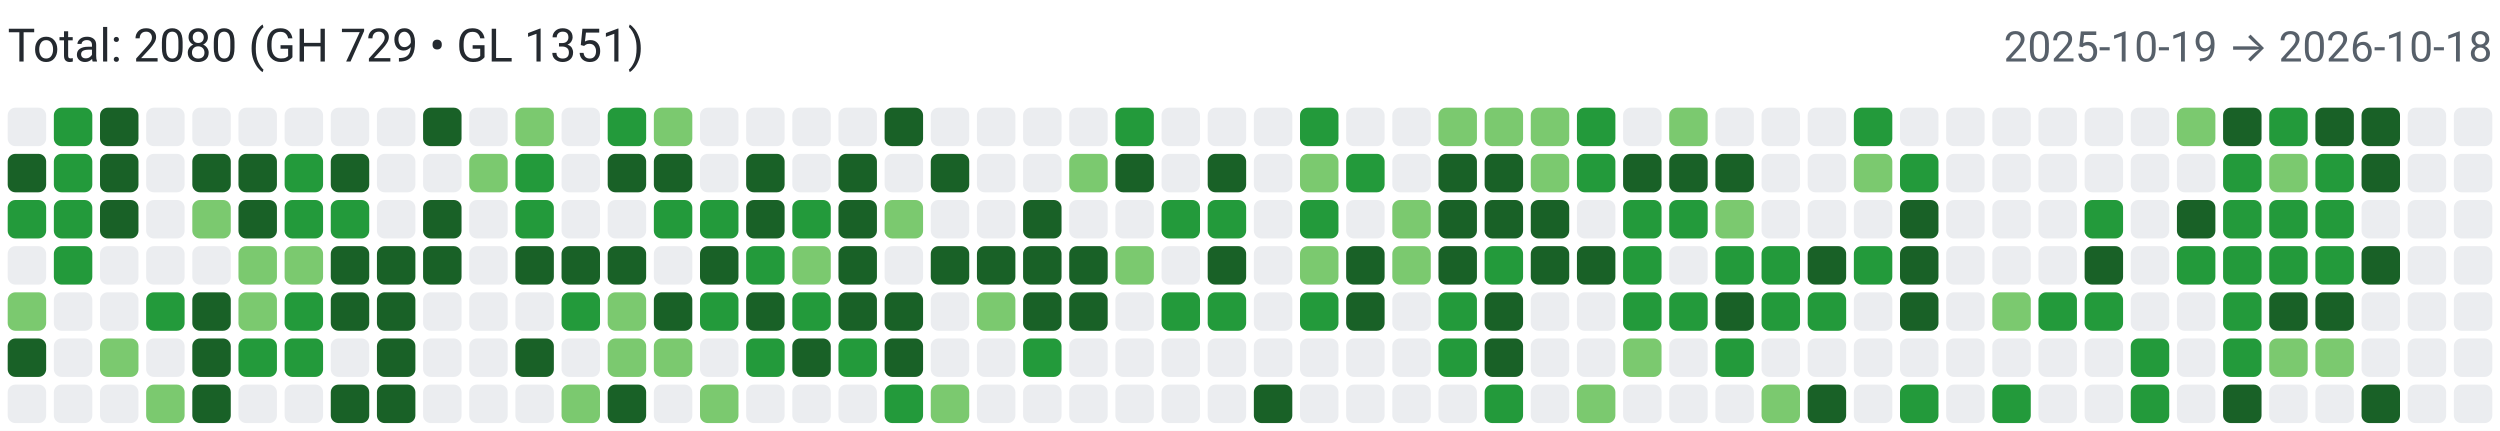
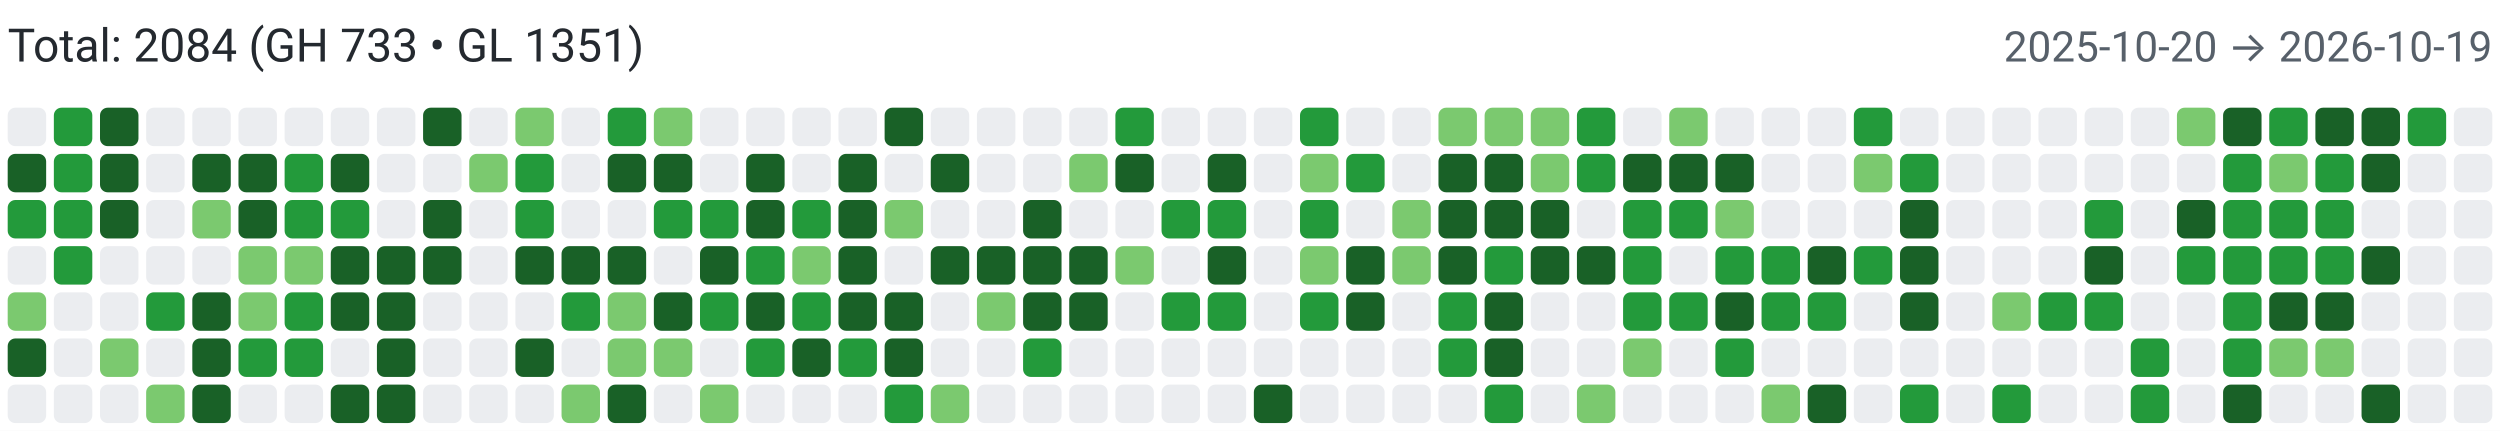
<svg xmlns="http://www.w3.org/2000/svg" width="650" height="112" viewBox="0 0 650 112" role="img" aria-label="Combined contributions">
  <rect width="100%" height="100%" fill="#fff" />
-   <text x="2" y="16" font-family="system-ui,-apple-system,Segoe UI,Roboto,Ubuntu,Cantarell,Noto Sans,sans-serif" font-size="12" fill="#24292f">Total: 2080 (GH 729 • GL 1351)</text>
-   <text x="648" y="16" text-anchor="end" font-family="system-ui,-apple-system,Segoe UI,Roboto,Ubuntu,Cantarell,Noto Sans,sans-serif" font-size="11" fill="#57606a">2025-10-19 → 2026-10-18</text>
+   <text x="2" y="16" font-family="system-ui,-apple-system,Segoe UI,Roboto,Ubuntu,Cantarell,Noto Sans,sans-serif" font-size="12" fill="#24292f">Total: 2084 (GH 733 • GL 1351)</text>
+   <text x="648" y="16" text-anchor="end" font-family="system-ui,-apple-system,Segoe UI,Roboto,Ubuntu,Cantarell,Noto Sans,sans-serif" font-size="11" fill="#57606a">2025-10-20 → 2026-10-19</text>
  <rect x="2" y="28" width="10" height="10" rx="2" ry="2" fill="#ebedf0">
        </rect>
  <rect x="2" y="40" width="10" height="10" rx="2" ry="2" fill="#196127">
        </rect>
  <rect x="2" y="52" width="10" height="10" rx="2" ry="2" fill="#239a3b">
        </rect>
  <rect x="2" y="64" width="10" height="10" rx="2" ry="2" fill="#ebedf0">
        </rect>
  <rect x="2" y="76" width="10" height="10" rx="2" ry="2" fill="#7bc96f">
        </rect>
  <rect x="2" y="88" width="10" height="10" rx="2" ry="2" fill="#196127">
        </rect>
  <rect x="2" y="100" width="10" height="10" rx="2" ry="2" fill="#ebedf0">
        </rect>
  <rect x="14" y="28" width="10" height="10" rx="2" ry="2" fill="#239a3b">
        </rect>
  <rect x="14" y="40" width="10" height="10" rx="2" ry="2" fill="#239a3b">
        </rect>
  <rect x="14" y="52" width="10" height="10" rx="2" ry="2" fill="#239a3b">
        </rect>
  <rect x="14" y="64" width="10" height="10" rx="2" ry="2" fill="#239a3b">
        </rect>
  <rect x="14" y="76" width="10" height="10" rx="2" ry="2" fill="#ebedf0">
        </rect>
  <rect x="14" y="88" width="10" height="10" rx="2" ry="2" fill="#ebedf0">
        </rect>
  <rect x="14" y="100" width="10" height="10" rx="2" ry="2" fill="#ebedf0">
        </rect>
  <rect x="26" y="28" width="10" height="10" rx="2" ry="2" fill="#196127">
        </rect>
  <rect x="26" y="40" width="10" height="10" rx="2" ry="2" fill="#196127">
        </rect>
  <rect x="26" y="52" width="10" height="10" rx="2" ry="2" fill="#196127">
        </rect>
  <rect x="26" y="64" width="10" height="10" rx="2" ry="2" fill="#ebedf0">
        </rect>
  <rect x="26" y="76" width="10" height="10" rx="2" ry="2" fill="#ebedf0">
        </rect>
  <rect x="26" y="88" width="10" height="10" rx="2" ry="2" fill="#7bc96f">
        </rect>
  <rect x="26" y="100" width="10" height="10" rx="2" ry="2" fill="#ebedf0">
        </rect>
  <rect x="38" y="28" width="10" height="10" rx="2" ry="2" fill="#ebedf0">
        </rect>
  <rect x="38" y="40" width="10" height="10" rx="2" ry="2" fill="#ebedf0">
        </rect>
  <rect x="38" y="52" width="10" height="10" rx="2" ry="2" fill="#ebedf0">
        </rect>
  <rect x="38" y="64" width="10" height="10" rx="2" ry="2" fill="#ebedf0">
        </rect>
  <rect x="38" y="76" width="10" height="10" rx="2" ry="2" fill="#239a3b">
        </rect>
  <rect x="38" y="88" width="10" height="10" rx="2" ry="2" fill="#ebedf0">
        </rect>
  <rect x="38" y="100" width="10" height="10" rx="2" ry="2" fill="#7bc96f">
        </rect>
  <rect x="50" y="28" width="10" height="10" rx="2" ry="2" fill="#ebedf0">
        </rect>
  <rect x="50" y="40" width="10" height="10" rx="2" ry="2" fill="#196127">
        </rect>
  <rect x="50" y="52" width="10" height="10" rx="2" ry="2" fill="#7bc96f">
        </rect>
  <rect x="50" y="64" width="10" height="10" rx="2" ry="2" fill="#ebedf0">
        </rect>
  <rect x="50" y="76" width="10" height="10" rx="2" ry="2" fill="#196127">
        </rect>
  <rect x="50" y="88" width="10" height="10" rx="2" ry="2" fill="#196127">
        </rect>
  <rect x="50" y="100" width="10" height="10" rx="2" ry="2" fill="#196127">
        </rect>
  <rect x="62" y="28" width="10" height="10" rx="2" ry="2" fill="#ebedf0">
        </rect>
  <rect x="62" y="40" width="10" height="10" rx="2" ry="2" fill="#196127">
        </rect>
  <rect x="62" y="52" width="10" height="10" rx="2" ry="2" fill="#196127">
        </rect>
  <rect x="62" y="64" width="10" height="10" rx="2" ry="2" fill="#7bc96f">
        </rect>
  <rect x="62" y="76" width="10" height="10" rx="2" ry="2" fill="#7bc96f">
        </rect>
  <rect x="62" y="88" width="10" height="10" rx="2" ry="2" fill="#239a3b">
        </rect>
  <rect x="62" y="100" width="10" height="10" rx="2" ry="2" fill="#ebedf0">
        </rect>
  <rect x="74" y="28" width="10" height="10" rx="2" ry="2" fill="#ebedf0">
        </rect>
  <rect x="74" y="40" width="10" height="10" rx="2" ry="2" fill="#239a3b">
        </rect>
  <rect x="74" y="52" width="10" height="10" rx="2" ry="2" fill="#239a3b">
        </rect>
  <rect x="74" y="64" width="10" height="10" rx="2" ry="2" fill="#7bc96f">
        </rect>
  <rect x="74" y="76" width="10" height="10" rx="2" ry="2" fill="#239a3b">
        </rect>
  <rect x="74" y="88" width="10" height="10" rx="2" ry="2" fill="#239a3b">
        </rect>
  <rect x="74" y="100" width="10" height="10" rx="2" ry="2" fill="#ebedf0">
        </rect>
  <rect x="86" y="28" width="10" height="10" rx="2" ry="2" fill="#ebedf0">
        </rect>
  <rect x="86" y="40" width="10" height="10" rx="2" ry="2" fill="#196127">
        </rect>
  <rect x="86" y="52" width="10" height="10" rx="2" ry="2" fill="#239a3b">
        </rect>
  <rect x="86" y="64" width="10" height="10" rx="2" ry="2" fill="#196127">
        </rect>
  <rect x="86" y="76" width="10" height="10" rx="2" ry="2" fill="#196127">
        </rect>
  <rect x="86" y="88" width="10" height="10" rx="2" ry="2" fill="#ebedf0">
        </rect>
  <rect x="86" y="100" width="10" height="10" rx="2" ry="2" fill="#196127">
        </rect>
  <rect x="98" y="28" width="10" height="10" rx="2" ry="2" fill="#ebedf0">
        </rect>
  <rect x="98" y="40" width="10" height="10" rx="2" ry="2" fill="#ebedf0">
        </rect>
  <rect x="98" y="52" width="10" height="10" rx="2" ry="2" fill="#ebedf0">
        </rect>
  <rect x="98" y="64" width="10" height="10" rx="2" ry="2" fill="#196127">
        </rect>
  <rect x="98" y="76" width="10" height="10" rx="2" ry="2" fill="#196127">
        </rect>
  <rect x="98" y="88" width="10" height="10" rx="2" ry="2" fill="#196127">
        </rect>
  <rect x="98" y="100" width="10" height="10" rx="2" ry="2" fill="#196127">
        </rect>
  <rect x="110" y="28" width="10" height="10" rx="2" ry="2" fill="#196127">
        </rect>
  <rect x="110" y="40" width="10" height="10" rx="2" ry="2" fill="#ebedf0">
        </rect>
  <rect x="110" y="52" width="10" height="10" rx="2" ry="2" fill="#196127">
        </rect>
  <rect x="110" y="64" width="10" height="10" rx="2" ry="2" fill="#196127">
        </rect>
  <rect x="110" y="76" width="10" height="10" rx="2" ry="2" fill="#ebedf0">
        </rect>
  <rect x="110" y="88" width="10" height="10" rx="2" ry="2" fill="#ebedf0">
        </rect>
  <rect x="110" y="100" width="10" height="10" rx="2" ry="2" fill="#ebedf0">
        </rect>
  <rect x="122" y="28" width="10" height="10" rx="2" ry="2" fill="#ebedf0">
        </rect>
  <rect x="122" y="40" width="10" height="10" rx="2" ry="2" fill="#7bc96f">
        </rect>
  <rect x="122" y="52" width="10" height="10" rx="2" ry="2" fill="#ebedf0">
        </rect>
  <rect x="122" y="64" width="10" height="10" rx="2" ry="2" fill="#ebedf0">
        </rect>
  <rect x="122" y="76" width="10" height="10" rx="2" ry="2" fill="#ebedf0">
        </rect>
  <rect x="122" y="88" width="10" height="10" rx="2" ry="2" fill="#ebedf0">
        </rect>
  <rect x="122" y="100" width="10" height="10" rx="2" ry="2" fill="#ebedf0">
        </rect>
  <rect x="134" y="28" width="10" height="10" rx="2" ry="2" fill="#7bc96f">
        </rect>
  <rect x="134" y="40" width="10" height="10" rx="2" ry="2" fill="#239a3b">
        </rect>
  <rect x="134" y="52" width="10" height="10" rx="2" ry="2" fill="#239a3b">
        </rect>
  <rect x="134" y="64" width="10" height="10" rx="2" ry="2" fill="#196127">
        </rect>
  <rect x="134" y="76" width="10" height="10" rx="2" ry="2" fill="#ebedf0">
        </rect>
  <rect x="134" y="88" width="10" height="10" rx="2" ry="2" fill="#196127">
        </rect>
  <rect x="134" y="100" width="10" height="10" rx="2" ry="2" fill="#ebedf0">
        </rect>
  <rect x="146" y="28" width="10" height="10" rx="2" ry="2" fill="#ebedf0">
        </rect>
  <rect x="146" y="40" width="10" height="10" rx="2" ry="2" fill="#ebedf0">
        </rect>
  <rect x="146" y="52" width="10" height="10" rx="2" ry="2" fill="#ebedf0">
        </rect>
  <rect x="146" y="64" width="10" height="10" rx="2" ry="2" fill="#196127">
        </rect>
  <rect x="146" y="76" width="10" height="10" rx="2" ry="2" fill="#239a3b">
        </rect>
  <rect x="146" y="88" width="10" height="10" rx="2" ry="2" fill="#ebedf0">
        </rect>
  <rect x="146" y="100" width="10" height="10" rx="2" ry="2" fill="#7bc96f">
        </rect>
  <rect x="158" y="28" width="10" height="10" rx="2" ry="2" fill="#239a3b">
        </rect>
  <rect x="158" y="40" width="10" height="10" rx="2" ry="2" fill="#196127">
        </rect>
  <rect x="158" y="52" width="10" height="10" rx="2" ry="2" fill="#ebedf0">
        </rect>
  <rect x="158" y="64" width="10" height="10" rx="2" ry="2" fill="#196127">
        </rect>
  <rect x="158" y="76" width="10" height="10" rx="2" ry="2" fill="#7bc96f">
        </rect>
  <rect x="158" y="88" width="10" height="10" rx="2" ry="2" fill="#7bc96f">
        </rect>
  <rect x="158" y="100" width="10" height="10" rx="2" ry="2" fill="#196127">
        </rect>
  <rect x="170" y="28" width="10" height="10" rx="2" ry="2" fill="#7bc96f">
        </rect>
  <rect x="170" y="40" width="10" height="10" rx="2" ry="2" fill="#196127">
        </rect>
  <rect x="170" y="52" width="10" height="10" rx="2" ry="2" fill="#239a3b">
        </rect>
  <rect x="170" y="64" width="10" height="10" rx="2" ry="2" fill="#ebedf0">
        </rect>
  <rect x="170" y="76" width="10" height="10" rx="2" ry="2" fill="#196127">
        </rect>
  <rect x="170" y="88" width="10" height="10" rx="2" ry="2" fill="#7bc96f">
        </rect>
  <rect x="170" y="100" width="10" height="10" rx="2" ry="2" fill="#ebedf0">
        </rect>
  <rect x="182" y="28" width="10" height="10" rx="2" ry="2" fill="#ebedf0">
        </rect>
  <rect x="182" y="40" width="10" height="10" rx="2" ry="2" fill="#ebedf0">
        </rect>
  <rect x="182" y="52" width="10" height="10" rx="2" ry="2" fill="#239a3b">
        </rect>
  <rect x="182" y="64" width="10" height="10" rx="2" ry="2" fill="#196127">
        </rect>
  <rect x="182" y="76" width="10" height="10" rx="2" ry="2" fill="#239a3b">
        </rect>
  <rect x="182" y="88" width="10" height="10" rx="2" ry="2" fill="#ebedf0">
        </rect>
  <rect x="182" y="100" width="10" height="10" rx="2" ry="2" fill="#7bc96f">
        </rect>
  <rect x="194" y="28" width="10" height="10" rx="2" ry="2" fill="#ebedf0">
        </rect>
  <rect x="194" y="40" width="10" height="10" rx="2" ry="2" fill="#196127">
        </rect>
  <rect x="194" y="52" width="10" height="10" rx="2" ry="2" fill="#196127">
        </rect>
  <rect x="194" y="64" width="10" height="10" rx="2" ry="2" fill="#239a3b">
        </rect>
  <rect x="194" y="76" width="10" height="10" rx="2" ry="2" fill="#196127">
        </rect>
  <rect x="194" y="88" width="10" height="10" rx="2" ry="2" fill="#239a3b">
        </rect>
  <rect x="194" y="100" width="10" height="10" rx="2" ry="2" fill="#ebedf0">
        </rect>
  <rect x="206" y="28" width="10" height="10" rx="2" ry="2" fill="#ebedf0">
        </rect>
  <rect x="206" y="40" width="10" height="10" rx="2" ry="2" fill="#ebedf0">
        </rect>
  <rect x="206" y="52" width="10" height="10" rx="2" ry="2" fill="#239a3b">
        </rect>
  <rect x="206" y="64" width="10" height="10" rx="2" ry="2" fill="#7bc96f">
        </rect>
  <rect x="206" y="76" width="10" height="10" rx="2" ry="2" fill="#239a3b">
        </rect>
  <rect x="206" y="88" width="10" height="10" rx="2" ry="2" fill="#196127">
        </rect>
  <rect x="206" y="100" width="10" height="10" rx="2" ry="2" fill="#ebedf0">
        </rect>
  <rect x="218" y="28" width="10" height="10" rx="2" ry="2" fill="#ebedf0">
        </rect>
  <rect x="218" y="40" width="10" height="10" rx="2" ry="2" fill="#196127">
        </rect>
  <rect x="218" y="52" width="10" height="10" rx="2" ry="2" fill="#196127">
        </rect>
  <rect x="218" y="64" width="10" height="10" rx="2" ry="2" fill="#196127">
        </rect>
  <rect x="218" y="76" width="10" height="10" rx="2" ry="2" fill="#196127">
        </rect>
  <rect x="218" y="88" width="10" height="10" rx="2" ry="2" fill="#239a3b">
        </rect>
  <rect x="218" y="100" width="10" height="10" rx="2" ry="2" fill="#ebedf0">
        </rect>
  <rect x="230" y="28" width="10" height="10" rx="2" ry="2" fill="#196127">
        </rect>
  <rect x="230" y="40" width="10" height="10" rx="2" ry="2" fill="#ebedf0">
        </rect>
  <rect x="230" y="52" width="10" height="10" rx="2" ry="2" fill="#7bc96f">
        </rect>
  <rect x="230" y="64" width="10" height="10" rx="2" ry="2" fill="#ebedf0">
        </rect>
  <rect x="230" y="76" width="10" height="10" rx="2" ry="2" fill="#196127">
        </rect>
  <rect x="230" y="88" width="10" height="10" rx="2" ry="2" fill="#196127">
        </rect>
  <rect x="230" y="100" width="10" height="10" rx="2" ry="2" fill="#239a3b">
        </rect>
  <rect x="242" y="28" width="10" height="10" rx="2" ry="2" fill="#ebedf0">
        </rect>
  <rect x="242" y="40" width="10" height="10" rx="2" ry="2" fill="#196127">
        </rect>
  <rect x="242" y="52" width="10" height="10" rx="2" ry="2" fill="#ebedf0">
        </rect>
  <rect x="242" y="64" width="10" height="10" rx="2" ry="2" fill="#196127">
        </rect>
  <rect x="242" y="76" width="10" height="10" rx="2" ry="2" fill="#ebedf0">
        </rect>
  <rect x="242" y="88" width="10" height="10" rx="2" ry="2" fill="#ebedf0">
        </rect>
  <rect x="242" y="100" width="10" height="10" rx="2" ry="2" fill="#7bc96f">
        </rect>
  <rect x="254" y="28" width="10" height="10" rx="2" ry="2" fill="#ebedf0">
        </rect>
  <rect x="254" y="40" width="10" height="10" rx="2" ry="2" fill="#ebedf0">
        </rect>
  <rect x="254" y="52" width="10" height="10" rx="2" ry="2" fill="#ebedf0">
        </rect>
  <rect x="254" y="64" width="10" height="10" rx="2" ry="2" fill="#196127">
        </rect>
  <rect x="254" y="76" width="10" height="10" rx="2" ry="2" fill="#7bc96f">
        </rect>
  <rect x="254" y="88" width="10" height="10" rx="2" ry="2" fill="#ebedf0">
        </rect>
  <rect x="254" y="100" width="10" height="10" rx="2" ry="2" fill="#ebedf0">
        </rect>
  <rect x="266" y="28" width="10" height="10" rx="2" ry="2" fill="#ebedf0">
        </rect>
  <rect x="266" y="40" width="10" height="10" rx="2" ry="2" fill="#ebedf0">
        </rect>
  <rect x="266" y="52" width="10" height="10" rx="2" ry="2" fill="#196127">
        </rect>
  <rect x="266" y="64" width="10" height="10" rx="2" ry="2" fill="#196127">
        </rect>
  <rect x="266" y="76" width="10" height="10" rx="2" ry="2" fill="#196127">
        </rect>
  <rect x="266" y="88" width="10" height="10" rx="2" ry="2" fill="#239a3b">
        </rect>
  <rect x="266" y="100" width="10" height="10" rx="2" ry="2" fill="#ebedf0">
        </rect>
  <rect x="278" y="28" width="10" height="10" rx="2" ry="2" fill="#ebedf0">
        </rect>
  <rect x="278" y="40" width="10" height="10" rx="2" ry="2" fill="#7bc96f">
        </rect>
  <rect x="278" y="52" width="10" height="10" rx="2" ry="2" fill="#ebedf0">
        </rect>
  <rect x="278" y="64" width="10" height="10" rx="2" ry="2" fill="#196127">
        </rect>
  <rect x="278" y="76" width="10" height="10" rx="2" ry="2" fill="#196127">
        </rect>
  <rect x="278" y="88" width="10" height="10" rx="2" ry="2" fill="#ebedf0">
        </rect>
  <rect x="278" y="100" width="10" height="10" rx="2" ry="2" fill="#ebedf0">
        </rect>
  <rect x="290" y="28" width="10" height="10" rx="2" ry="2" fill="#239a3b">
        </rect>
  <rect x="290" y="40" width="10" height="10" rx="2" ry="2" fill="#196127">
        </rect>
  <rect x="290" y="52" width="10" height="10" rx="2" ry="2" fill="#ebedf0">
        </rect>
  <rect x="290" y="64" width="10" height="10" rx="2" ry="2" fill="#7bc96f">
        </rect>
  <rect x="290" y="76" width="10" height="10" rx="2" ry="2" fill="#ebedf0">
        </rect>
  <rect x="290" y="88" width="10" height="10" rx="2" ry="2" fill="#ebedf0">
        </rect>
  <rect x="290" y="100" width="10" height="10" rx="2" ry="2" fill="#ebedf0">
        </rect>
  <rect x="302" y="28" width="10" height="10" rx="2" ry="2" fill="#ebedf0">
        </rect>
  <rect x="302" y="40" width="10" height="10" rx="2" ry="2" fill="#ebedf0">
        </rect>
  <rect x="302" y="52" width="10" height="10" rx="2" ry="2" fill="#239a3b">
        </rect>
  <rect x="302" y="64" width="10" height="10" rx="2" ry="2" fill="#ebedf0">
        </rect>
  <rect x="302" y="76" width="10" height="10" rx="2" ry="2" fill="#239a3b">
        </rect>
  <rect x="302" y="88" width="10" height="10" rx="2" ry="2" fill="#ebedf0">
        </rect>
  <rect x="302" y="100" width="10" height="10" rx="2" ry="2" fill="#ebedf0">
        </rect>
  <rect x="314" y="28" width="10" height="10" rx="2" ry="2" fill="#ebedf0">
        </rect>
  <rect x="314" y="40" width="10" height="10" rx="2" ry="2" fill="#196127">
        </rect>
  <rect x="314" y="52" width="10" height="10" rx="2" ry="2" fill="#239a3b">
        </rect>
  <rect x="314" y="64" width="10" height="10" rx="2" ry="2" fill="#196127">
        </rect>
  <rect x="314" y="76" width="10" height="10" rx="2" ry="2" fill="#239a3b">
        </rect>
  <rect x="314" y="88" width="10" height="10" rx="2" ry="2" fill="#ebedf0">
        </rect>
  <rect x="314" y="100" width="10" height="10" rx="2" ry="2" fill="#ebedf0">
        </rect>
  <rect x="326" y="28" width="10" height="10" rx="2" ry="2" fill="#ebedf0">
        </rect>
  <rect x="326" y="40" width="10" height="10" rx="2" ry="2" fill="#ebedf0">
        </rect>
  <rect x="326" y="52" width="10" height="10" rx="2" ry="2" fill="#ebedf0">
        </rect>
  <rect x="326" y="64" width="10" height="10" rx="2" ry="2" fill="#ebedf0">
        </rect>
  <rect x="326" y="76" width="10" height="10" rx="2" ry="2" fill="#ebedf0">
        </rect>
  <rect x="326" y="88" width="10" height="10" rx="2" ry="2" fill="#ebedf0">
        </rect>
  <rect x="326" y="100" width="10" height="10" rx="2" ry="2" fill="#196127">
        </rect>
  <rect x="338" y="28" width="10" height="10" rx="2" ry="2" fill="#239a3b">
        </rect>
  <rect x="338" y="40" width="10" height="10" rx="2" ry="2" fill="#7bc96f">
        </rect>
  <rect x="338" y="52" width="10" height="10" rx="2" ry="2" fill="#239a3b">
        </rect>
  <rect x="338" y="64" width="10" height="10" rx="2" ry="2" fill="#7bc96f">
        </rect>
  <rect x="338" y="76" width="10" height="10" rx="2" ry="2" fill="#239a3b">
        </rect>
  <rect x="338" y="88" width="10" height="10" rx="2" ry="2" fill="#ebedf0">
        </rect>
  <rect x="338" y="100" width="10" height="10" rx="2" ry="2" fill="#ebedf0">
        </rect>
  <rect x="350" y="28" width="10" height="10" rx="2" ry="2" fill="#ebedf0">
        </rect>
  <rect x="350" y="40" width="10" height="10" rx="2" ry="2" fill="#239a3b">
        </rect>
  <rect x="350" y="52" width="10" height="10" rx="2" ry="2" fill="#ebedf0">
        </rect>
  <rect x="350" y="64" width="10" height="10" rx="2" ry="2" fill="#196127">
        </rect>
  <rect x="350" y="76" width="10" height="10" rx="2" ry="2" fill="#196127">
        </rect>
  <rect x="350" y="88" width="10" height="10" rx="2" ry="2" fill="#ebedf0">
        </rect>
  <rect x="350" y="100" width="10" height="10" rx="2" ry="2" fill="#ebedf0">
        </rect>
  <rect x="362" y="28" width="10" height="10" rx="2" ry="2" fill="#ebedf0">
        </rect>
  <rect x="362" y="40" width="10" height="10" rx="2" ry="2" fill="#ebedf0">
        </rect>
  <rect x="362" y="52" width="10" height="10" rx="2" ry="2" fill="#7bc96f">
        </rect>
  <rect x="362" y="64" width="10" height="10" rx="2" ry="2" fill="#7bc96f">
        </rect>
  <rect x="362" y="76" width="10" height="10" rx="2" ry="2" fill="#ebedf0">
        </rect>
  <rect x="362" y="88" width="10" height="10" rx="2" ry="2" fill="#ebedf0">
        </rect>
  <rect x="362" y="100" width="10" height="10" rx="2" ry="2" fill="#ebedf0">
        </rect>
  <rect x="374" y="28" width="10" height="10" rx="2" ry="2" fill="#7bc96f">
        </rect>
  <rect x="374" y="40" width="10" height="10" rx="2" ry="2" fill="#196127">
        </rect>
  <rect x="374" y="52" width="10" height="10" rx="2" ry="2" fill="#196127">
        </rect>
  <rect x="374" y="64" width="10" height="10" rx="2" ry="2" fill="#196127">
        </rect>
  <rect x="374" y="76" width="10" height="10" rx="2" ry="2" fill="#239a3b">
        </rect>
  <rect x="374" y="88" width="10" height="10" rx="2" ry="2" fill="#239a3b">
        </rect>
  <rect x="374" y="100" width="10" height="10" rx="2" ry="2" fill="#ebedf0">
        </rect>
  <rect x="386" y="28" width="10" height="10" rx="2" ry="2" fill="#7bc96f">
        </rect>
  <rect x="386" y="40" width="10" height="10" rx="2" ry="2" fill="#196127">
        </rect>
  <rect x="386" y="52" width="10" height="10" rx="2" ry="2" fill="#196127">
        </rect>
  <rect x="386" y="64" width="10" height="10" rx="2" ry="2" fill="#239a3b">
        </rect>
  <rect x="386" y="76" width="10" height="10" rx="2" ry="2" fill="#196127">
        </rect>
  <rect x="386" y="88" width="10" height="10" rx="2" ry="2" fill="#196127">
        </rect>
  <rect x="386" y="100" width="10" height="10" rx="2" ry="2" fill="#239a3b">
        </rect>
  <rect x="398" y="28" width="10" height="10" rx="2" ry="2" fill="#7bc96f">
        </rect>
  <rect x="398" y="40" width="10" height="10" rx="2" ry="2" fill="#7bc96f">
        </rect>
  <rect x="398" y="52" width="10" height="10" rx="2" ry="2" fill="#196127">
        </rect>
  <rect x="398" y="64" width="10" height="10" rx="2" ry="2" fill="#196127">
        </rect>
  <rect x="398" y="76" width="10" height="10" rx="2" ry="2" fill="#ebedf0">
        </rect>
  <rect x="398" y="88" width="10" height="10" rx="2" ry="2" fill="#ebedf0">
        </rect>
  <rect x="398" y="100" width="10" height="10" rx="2" ry="2" fill="#ebedf0">
        </rect>
  <rect x="410" y="28" width="10" height="10" rx="2" ry="2" fill="#239a3b">
        </rect>
  <rect x="410" y="40" width="10" height="10" rx="2" ry="2" fill="#239a3b">
        </rect>
  <rect x="410" y="52" width="10" height="10" rx="2" ry="2" fill="#ebedf0">
        </rect>
  <rect x="410" y="64" width="10" height="10" rx="2" ry="2" fill="#196127">
        </rect>
  <rect x="410" y="76" width="10" height="10" rx="2" ry="2" fill="#ebedf0">
        </rect>
  <rect x="410" y="88" width="10" height="10" rx="2" ry="2" fill="#ebedf0">
        </rect>
  <rect x="410" y="100" width="10" height="10" rx="2" ry="2" fill="#7bc96f">
        </rect>
  <rect x="422" y="28" width="10" height="10" rx="2" ry="2" fill="#ebedf0">
        </rect>
  <rect x="422" y="40" width="10" height="10" rx="2" ry="2" fill="#196127">
        </rect>
  <rect x="422" y="52" width="10" height="10" rx="2" ry="2" fill="#239a3b">
        </rect>
  <rect x="422" y="64" width="10" height="10" rx="2" ry="2" fill="#239a3b">
        </rect>
  <rect x="422" y="76" width="10" height="10" rx="2" ry="2" fill="#239a3b">
        </rect>
  <rect x="422" y="88" width="10" height="10" rx="2" ry="2" fill="#7bc96f">
        </rect>
  <rect x="422" y="100" width="10" height="10" rx="2" ry="2" fill="#ebedf0">
        </rect>
  <rect x="434" y="28" width="10" height="10" rx="2" ry="2" fill="#7bc96f">
        </rect>
  <rect x="434" y="40" width="10" height="10" rx="2" ry="2" fill="#196127">
        </rect>
  <rect x="434" y="52" width="10" height="10" rx="2" ry="2" fill="#239a3b">
        </rect>
  <rect x="434" y="64" width="10" height="10" rx="2" ry="2" fill="#ebedf0">
        </rect>
  <rect x="434" y="76" width="10" height="10" rx="2" ry="2" fill="#239a3b">
        </rect>
  <rect x="434" y="88" width="10" height="10" rx="2" ry="2" fill="#ebedf0">
        </rect>
  <rect x="434" y="100" width="10" height="10" rx="2" ry="2" fill="#ebedf0">
        </rect>
  <rect x="446" y="28" width="10" height="10" rx="2" ry="2" fill="#ebedf0">
        </rect>
  <rect x="446" y="40" width="10" height="10" rx="2" ry="2" fill="#196127">
        </rect>
  <rect x="446" y="52" width="10" height="10" rx="2" ry="2" fill="#7bc96f">
        </rect>
  <rect x="446" y="64" width="10" height="10" rx="2" ry="2" fill="#239a3b">
        </rect>
  <rect x="446" y="76" width="10" height="10" rx="2" ry="2" fill="#196127">
        </rect>
  <rect x="446" y="88" width="10" height="10" rx="2" ry="2" fill="#239a3b">
        </rect>
  <rect x="446" y="100" width="10" height="10" rx="2" ry="2" fill="#ebedf0">
        </rect>
  <rect x="458" y="28" width="10" height="10" rx="2" ry="2" fill="#ebedf0">
        </rect>
  <rect x="458" y="40" width="10" height="10" rx="2" ry="2" fill="#ebedf0">
        </rect>
  <rect x="458" y="52" width="10" height="10" rx="2" ry="2" fill="#ebedf0">
        </rect>
  <rect x="458" y="64" width="10" height="10" rx="2" ry="2" fill="#239a3b">
        </rect>
  <rect x="458" y="76" width="10" height="10" rx="2" ry="2" fill="#239a3b">
        </rect>
  <rect x="458" y="88" width="10" height="10" rx="2" ry="2" fill="#ebedf0">
        </rect>
  <rect x="458" y="100" width="10" height="10" rx="2" ry="2" fill="#7bc96f">
        </rect>
  <rect x="470" y="28" width="10" height="10" rx="2" ry="2" fill="#ebedf0">
        </rect>
  <rect x="470" y="40" width="10" height="10" rx="2" ry="2" fill="#ebedf0">
        </rect>
  <rect x="470" y="52" width="10" height="10" rx="2" ry="2" fill="#ebedf0">
        </rect>
  <rect x="470" y="64" width="10" height="10" rx="2" ry="2" fill="#196127">
        </rect>
  <rect x="470" y="76" width="10" height="10" rx="2" ry="2" fill="#239a3b">
        </rect>
  <rect x="470" y="88" width="10" height="10" rx="2" ry="2" fill="#ebedf0">
        </rect>
  <rect x="470" y="100" width="10" height="10" rx="2" ry="2" fill="#196127">
        </rect>
  <rect x="482" y="28" width="10" height="10" rx="2" ry="2" fill="#239a3b">
        </rect>
  <rect x="482" y="40" width="10" height="10" rx="2" ry="2" fill="#7bc96f">
        </rect>
  <rect x="482" y="52" width="10" height="10" rx="2" ry="2" fill="#ebedf0">
        </rect>
  <rect x="482" y="64" width="10" height="10" rx="2" ry="2" fill="#239a3b">
        </rect>
  <rect x="482" y="76" width="10" height="10" rx="2" ry="2" fill="#ebedf0">
        </rect>
  <rect x="482" y="88" width="10" height="10" rx="2" ry="2" fill="#ebedf0">
        </rect>
  <rect x="482" y="100" width="10" height="10" rx="2" ry="2" fill="#ebedf0">
        </rect>
  <rect x="494" y="28" width="10" height="10" rx="2" ry="2" fill="#ebedf0">
        </rect>
  <rect x="494" y="40" width="10" height="10" rx="2" ry="2" fill="#239a3b">
        </rect>
  <rect x="494" y="52" width="10" height="10" rx="2" ry="2" fill="#196127">
        </rect>
  <rect x="494" y="64" width="10" height="10" rx="2" ry="2" fill="#196127">
        </rect>
  <rect x="494" y="76" width="10" height="10" rx="2" ry="2" fill="#196127">
        </rect>
  <rect x="494" y="88" width="10" height="10" rx="2" ry="2" fill="#ebedf0">
        </rect>
  <rect x="494" y="100" width="10" height="10" rx="2" ry="2" fill="#239a3b">
        </rect>
  <rect x="506" y="28" width="10" height="10" rx="2" ry="2" fill="#ebedf0">
        </rect>
  <rect x="506" y="40" width="10" height="10" rx="2" ry="2" fill="#ebedf0">
        </rect>
  <rect x="506" y="52" width="10" height="10" rx="2" ry="2" fill="#ebedf0">
        </rect>
  <rect x="506" y="64" width="10" height="10" rx="2" ry="2" fill="#ebedf0">
        </rect>
  <rect x="506" y="76" width="10" height="10" rx="2" ry="2" fill="#ebedf0">
        </rect>
  <rect x="506" y="88" width="10" height="10" rx="2" ry="2" fill="#ebedf0">
        </rect>
  <rect x="506" y="100" width="10" height="10" rx="2" ry="2" fill="#ebedf0">
        </rect>
  <rect x="518" y="28" width="10" height="10" rx="2" ry="2" fill="#ebedf0">
        </rect>
  <rect x="518" y="40" width="10" height="10" rx="2" ry="2" fill="#ebedf0">
        </rect>
  <rect x="518" y="52" width="10" height="10" rx="2" ry="2" fill="#ebedf0">
        </rect>
  <rect x="518" y="64" width="10" height="10" rx="2" ry="2" fill="#ebedf0">
        </rect>
  <rect x="518" y="76" width="10" height="10" rx="2" ry="2" fill="#7bc96f">
        </rect>
  <rect x="518" y="88" width="10" height="10" rx="2" ry="2" fill="#ebedf0">
        </rect>
  <rect x="518" y="100" width="10" height="10" rx="2" ry="2" fill="#239a3b">
        </rect>
  <rect x="530" y="28" width="10" height="10" rx="2" ry="2" fill="#ebedf0">
        </rect>
  <rect x="530" y="40" width="10" height="10" rx="2" ry="2" fill="#ebedf0">
        </rect>
  <rect x="530" y="52" width="10" height="10" rx="2" ry="2" fill="#ebedf0">
        </rect>
  <rect x="530" y="64" width="10" height="10" rx="2" ry="2" fill="#ebedf0">
        </rect>
  <rect x="530" y="76" width="10" height="10" rx="2" ry="2" fill="#239a3b">
        </rect>
  <rect x="530" y="88" width="10" height="10" rx="2" ry="2" fill="#ebedf0">
        </rect>
  <rect x="530" y="100" width="10" height="10" rx="2" ry="2" fill="#ebedf0">
        </rect>
  <rect x="542" y="28" width="10" height="10" rx="2" ry="2" fill="#ebedf0">
        </rect>
  <rect x="542" y="40" width="10" height="10" rx="2" ry="2" fill="#ebedf0">
        </rect>
  <rect x="542" y="52" width="10" height="10" rx="2" ry="2" fill="#239a3b">
        </rect>
  <rect x="542" y="64" width="10" height="10" rx="2" ry="2" fill="#196127">
        </rect>
  <rect x="542" y="76" width="10" height="10" rx="2" ry="2" fill="#239a3b">
        </rect>
  <rect x="542" y="88" width="10" height="10" rx="2" ry="2" fill="#ebedf0">
        </rect>
  <rect x="542" y="100" width="10" height="10" rx="2" ry="2" fill="#ebedf0">
        </rect>
  <rect x="554" y="28" width="10" height="10" rx="2" ry="2" fill="#ebedf0">
        </rect>
  <rect x="554" y="40" width="10" height="10" rx="2" ry="2" fill="#ebedf0">
        </rect>
  <rect x="554" y="52" width="10" height="10" rx="2" ry="2" fill="#ebedf0">
        </rect>
  <rect x="554" y="64" width="10" height="10" rx="2" ry="2" fill="#ebedf0">
        </rect>
  <rect x="554" y="76" width="10" height="10" rx="2" ry="2" fill="#ebedf0">
        </rect>
  <rect x="554" y="88" width="10" height="10" rx="2" ry="2" fill="#239a3b">
        </rect>
  <rect x="554" y="100" width="10" height="10" rx="2" ry="2" fill="#239a3b">
        </rect>
  <rect x="566" y="28" width="10" height="10" rx="2" ry="2" fill="#7bc96f">
        </rect>
  <rect x="566" y="40" width="10" height="10" rx="2" ry="2" fill="#ebedf0">
        </rect>
  <rect x="566" y="52" width="10" height="10" rx="2" ry="2" fill="#196127">
        </rect>
  <rect x="566" y="64" width="10" height="10" rx="2" ry="2" fill="#239a3b">
        </rect>
  <rect x="566" y="76" width="10" height="10" rx="2" ry="2" fill="#ebedf0">
        </rect>
  <rect x="566" y="88" width="10" height="10" rx="2" ry="2" fill="#ebedf0">
        </rect>
  <rect x="566" y="100" width="10" height="10" rx="2" ry="2" fill="#ebedf0">
        </rect>
  <rect x="578" y="28" width="10" height="10" rx="2" ry="2" fill="#196127">
        </rect>
  <rect x="578" y="40" width="10" height="10" rx="2" ry="2" fill="#239a3b">
        </rect>
  <rect x="578" y="52" width="10" height="10" rx="2" ry="2" fill="#239a3b">
        </rect>
  <rect x="578" y="64" width="10" height="10" rx="2" ry="2" fill="#239a3b">
        </rect>
  <rect x="578" y="76" width="10" height="10" rx="2" ry="2" fill="#239a3b">
        </rect>
  <rect x="578" y="88" width="10" height="10" rx="2" ry="2" fill="#239a3b">
        </rect>
  <rect x="578" y="100" width="10" height="10" rx="2" ry="2" fill="#196127">
        </rect>
  <rect x="590" y="28" width="10" height="10" rx="2" ry="2" fill="#239a3b">
        </rect>
  <rect x="590" y="40" width="10" height="10" rx="2" ry="2" fill="#7bc96f">
        </rect>
  <rect x="590" y="52" width="10" height="10" rx="2" ry="2" fill="#239a3b">
        </rect>
  <rect x="590" y="64" width="10" height="10" rx="2" ry="2" fill="#239a3b">
        </rect>
  <rect x="590" y="76" width="10" height="10" rx="2" ry="2" fill="#196127">
        </rect>
  <rect x="590" y="88" width="10" height="10" rx="2" ry="2" fill="#7bc96f">
        </rect>
  <rect x="590" y="100" width="10" height="10" rx="2" ry="2" fill="#ebedf0">
        </rect>
  <rect x="602" y="28" width="10" height="10" rx="2" ry="2" fill="#196127">
        </rect>
  <rect x="602" y="40" width="10" height="10" rx="2" ry="2" fill="#239a3b">
        </rect>
  <rect x="602" y="52" width="10" height="10" rx="2" ry="2" fill="#239a3b">
        </rect>
  <rect x="602" y="64" width="10" height="10" rx="2" ry="2" fill="#239a3b">
        </rect>
  <rect x="602" y="76" width="10" height="10" rx="2" ry="2" fill="#196127">
        </rect>
  <rect x="602" y="88" width="10" height="10" rx="2" ry="2" fill="#7bc96f">
        </rect>
  <rect x="602" y="100" width="10" height="10" rx="2" ry="2" fill="#ebedf0">
        </rect>
  <rect x="614" y="28" width="10" height="10" rx="2" ry="2" fill="#196127">
        </rect>
  <rect x="614" y="40" width="10" height="10" rx="2" ry="2" fill="#196127">
        </rect>
  <rect x="614" y="52" width="10" height="10" rx="2" ry="2" fill="#ebedf0">
        </rect>
  <rect x="614" y="64" width="10" height="10" rx="2" ry="2" fill="#196127">
        </rect>
  <rect x="614" y="76" width="10" height="10" rx="2" ry="2" fill="#ebedf0">
        </rect>
  <rect x="614" y="88" width="10" height="10" rx="2" ry="2" fill="#ebedf0">
        </rect>
  <rect x="614" y="100" width="10" height="10" rx="2" ry="2" fill="#196127">
        </rect>
-   <rect x="626" y="28" width="10" height="10" rx="2" ry="2" fill="#ebedf0">
+   <rect x="626" y="28" width="10" height="10" rx="2" ry="2" fill="#239a3b">
        </rect>
  <rect x="626" y="40" width="10" height="10" rx="2" ry="2" fill="#ebedf0">
        </rect>
  <rect x="626" y="52" width="10" height="10" rx="2" ry="2" fill="#ebedf0">
        </rect>
  <rect x="626" y="64" width="10" height="10" rx="2" ry="2" fill="#ebedf0">
        </rect>
  <rect x="626" y="76" width="10" height="10" rx="2" ry="2" fill="#ebedf0">
        </rect>
  <rect x="626" y="88" width="10" height="10" rx="2" ry="2" fill="#ebedf0">
        </rect>
  <rect x="626" y="100" width="10" height="10" rx="2" ry="2" fill="#ebedf0">
        </rect>
  <rect x="638" y="28" width="10" height="10" rx="2" ry="2" fill="#ebedf0">
        </rect>
  <rect x="638" y="40" width="10" height="10" rx="2" ry="2" fill="#ebedf0">
        </rect>
  <rect x="638" y="52" width="10" height="10" rx="2" ry="2" fill="#ebedf0">
        </rect>
  <rect x="638" y="64" width="10" height="10" rx="2" ry="2" fill="#ebedf0">
        </rect>
  <rect x="638" y="76" width="10" height="10" rx="2" ry="2" fill="#ebedf0">
        </rect>
  <rect x="638" y="88" width="10" height="10" rx="2" ry="2" fill="#ebedf0">
        </rect>
  <rect x="638" y="100" width="10" height="10" rx="2" ry="2" fill="#ebedf0">
        </rect>
</svg>
